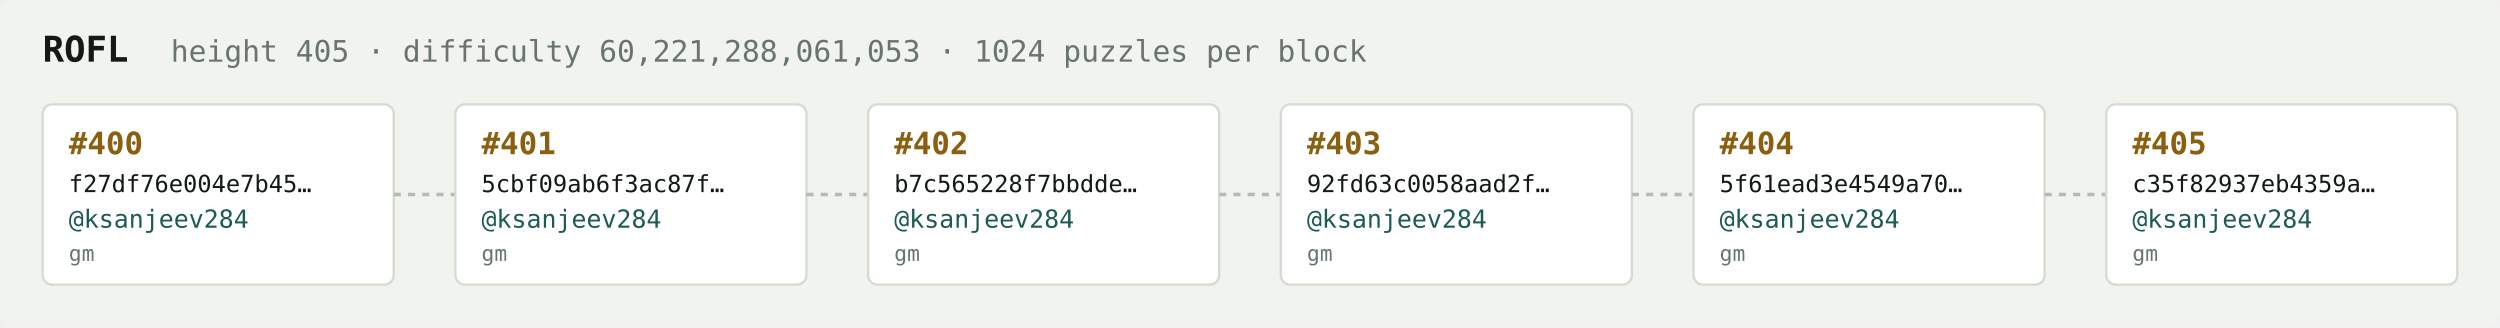
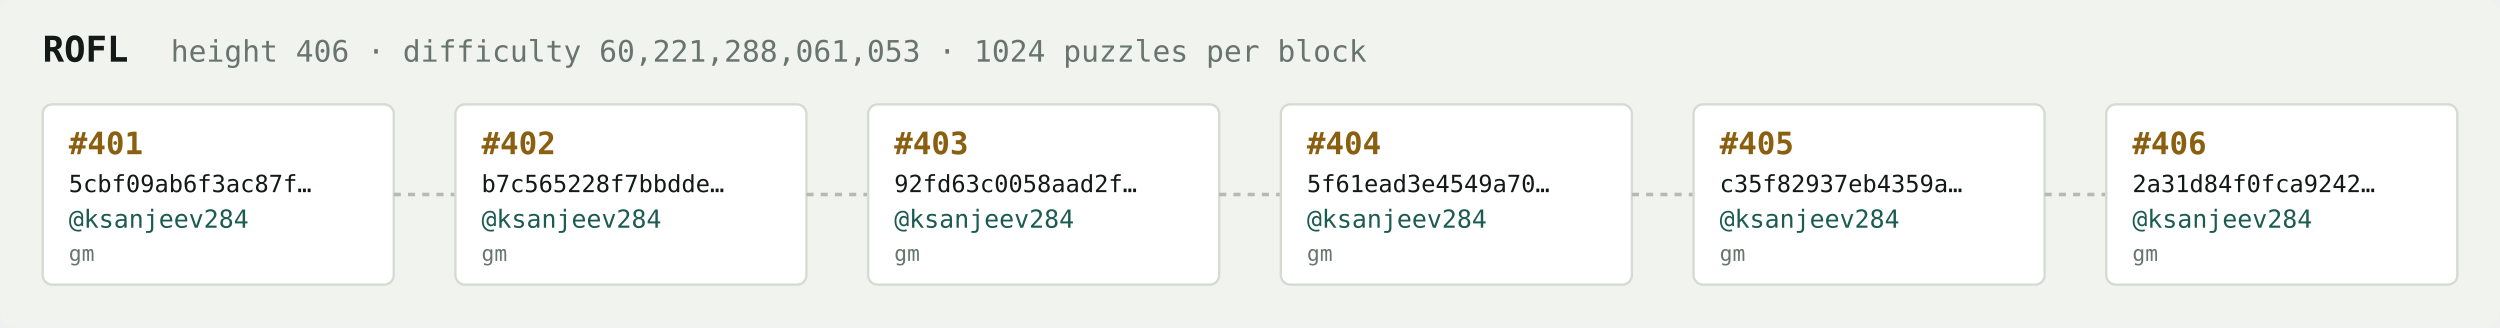
<svg xmlns="http://www.w3.org/2000/svg" width="1054" height="138" viewBox="0 0 1054 138" font-family="ui-monospace,SFMono-Regular,Menlo,monospace">
  <rect fill="#f1f3ef" width="1054" height="138" rx="6" />
  <text x="18" y="26" fill="#121916" font-size="15" font-weight="700">ROFL</text>
-   <text x="72" y="26" fill="#68746e" font-size="12.5">height 405 · difficulty 60,221,288,061,053 · 1024 puzzles per block</text>
+   <text x="72" y="26" fill="#68746e" font-size="12.5">height 406 · difficulty 60,221,288,061,053 · 1024 puzzles per block</text>
  <rect x="18" y="44" width="148" height="76" rx="4" fill="#ffffff" stroke="#d5dbd2" stroke-width="1" />
-   <text x="29" y="65" fill="#8a5f10" font-size="13" font-weight="700">#400</text>
-   <text x="29" y="81" fill="#121916" font-size="10">f27df76e004e7b45…</text>
+   <text x="29" y="65" fill="#8a5f10" font-size="13" font-weight="700">#401</text>
+   <text x="29" y="81" fill="#121916" font-size="10">5cbf09ab6f3ac87f…</text>
  <text x="29" y="96" fill="#1c5b52" font-size="10.5">@ksanjeev284</text>
  <text x="29" y="110" fill="#68746e" font-size="9">gm</text>
  <line x1="166" y1="82.0" x2="192" y2="82.0" stroke="#b3bcb4" stroke-width="1.5" stroke-dasharray="3 3" />
  <rect x="192" y="44" width="148" height="76" rx="4" fill="#ffffff" stroke="#d5dbd2" stroke-width="1" />
-   <text x="203" y="65" fill="#8a5f10" font-size="13" font-weight="700">#401</text>
-   <text x="203" y="81" fill="#121916" font-size="10">5cbf09ab6f3ac87f…</text>
+   <text x="203" y="65" fill="#8a5f10" font-size="13" font-weight="700">#402</text>
+   <text x="203" y="81" fill="#121916" font-size="10">b7c565228f7bbdde…</text>
  <text x="203" y="96" fill="#1c5b52" font-size="10.5">@ksanjeev284</text>
  <text x="203" y="110" fill="#68746e" font-size="9">gm</text>
  <line x1="340" y1="82.0" x2="366" y2="82.0" stroke="#b3bcb4" stroke-width="1.5" stroke-dasharray="3 3" />
  <rect x="366" y="44" width="148" height="76" rx="4" fill="#ffffff" stroke="#d5dbd2" stroke-width="1" />
-   <text x="377" y="65" fill="#8a5f10" font-size="13" font-weight="700">#402</text>
-   <text x="377" y="81" fill="#121916" font-size="10">b7c565228f7bbdde…</text>
+   <text x="377" y="65" fill="#8a5f10" font-size="13" font-weight="700">#403</text>
+   <text x="377" y="81" fill="#121916" font-size="10">92fd63c0058aad2f…</text>
  <text x="377" y="96" fill="#1c5b52" font-size="10.5">@ksanjeev284</text>
  <text x="377" y="110" fill="#68746e" font-size="9">gm</text>
  <line x1="514" y1="82.0" x2="540" y2="82.0" stroke="#b3bcb4" stroke-width="1.5" stroke-dasharray="3 3" />
  <rect x="540" y="44" width="148" height="76" rx="4" fill="#ffffff" stroke="#d5dbd2" stroke-width="1" />
-   <text x="551" y="65" fill="#8a5f10" font-size="13" font-weight="700">#403</text>
-   <text x="551" y="81" fill="#121916" font-size="10">92fd63c0058aad2f…</text>
+   <text x="551" y="65" fill="#8a5f10" font-size="13" font-weight="700">#404</text>
+   <text x="551" y="81" fill="#121916" font-size="10">5f61ead3e4549a70…</text>
  <text x="551" y="96" fill="#1c5b52" font-size="10.5">@ksanjeev284</text>
  <text x="551" y="110" fill="#68746e" font-size="9">gm</text>
  <line x1="688" y1="82.0" x2="714" y2="82.0" stroke="#b3bcb4" stroke-width="1.5" stroke-dasharray="3 3" />
  <rect x="714" y="44" width="148" height="76" rx="4" fill="#ffffff" stroke="#d5dbd2" stroke-width="1" />
-   <text x="725" y="65" fill="#8a5f10" font-size="13" font-weight="700">#404</text>
-   <text x="725" y="81" fill="#121916" font-size="10">5f61ead3e4549a70…</text>
+   <text x="725" y="65" fill="#8a5f10" font-size="13" font-weight="700">#405</text>
+   <text x="725" y="81" fill="#121916" font-size="10">c35f82937eb4359a…</text>
  <text x="725" y="96" fill="#1c5b52" font-size="10.5">@ksanjeev284</text>
  <text x="725" y="110" fill="#68746e" font-size="9">gm</text>
  <line x1="862" y1="82.0" x2="888" y2="82.0" stroke="#b3bcb4" stroke-width="1.5" stroke-dasharray="3 3" />
  <rect x="888" y="44" width="148" height="76" rx="4" fill="#ffffff" stroke="#d5dbd2" stroke-width="1" />
-   <text x="899" y="65" fill="#8a5f10" font-size="13" font-weight="700">#405</text>
-   <text x="899" y="81" fill="#121916" font-size="10">c35f82937eb4359a…</text>
+   <text x="899" y="65" fill="#8a5f10" font-size="13" font-weight="700">#406</text>
+   <text x="899" y="81" fill="#121916" font-size="10">2a31d84f0fca9242…</text>
  <text x="899" y="96" fill="#1c5b52" font-size="10.5">@ksanjeev284</text>
  <text x="899" y="110" fill="#68746e" font-size="9">gm</text>
</svg>
